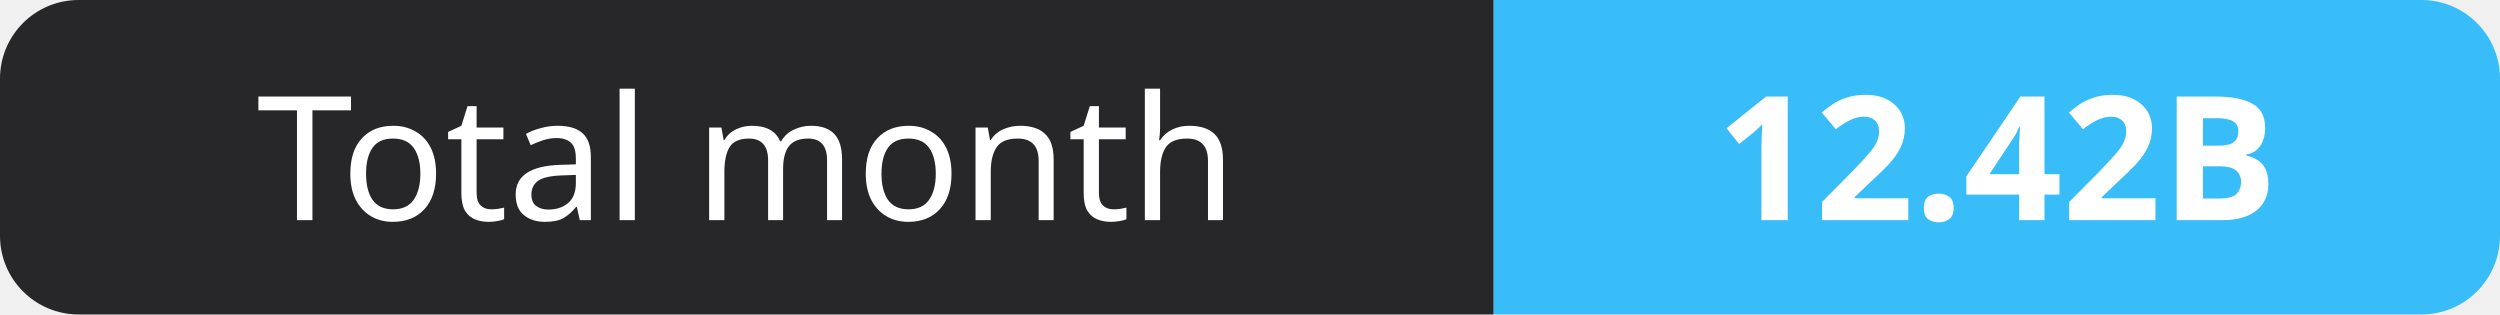
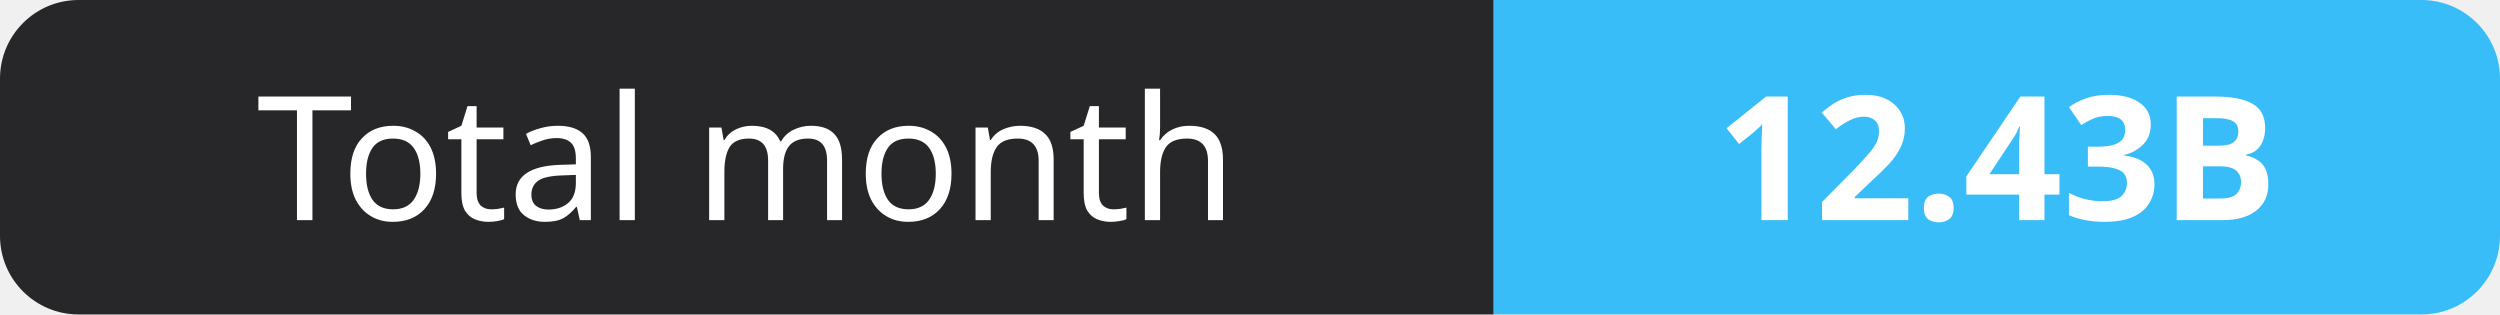
- <svg xmlns="http://www.w3.org/2000/svg" width="159" height="20" role="img" aria-label="Total month: 12.42B">
+ <svg xmlns="http://www.w3.org/2000/svg" width="159" height="20" role="img" aria-label="Total month: 12.43B">
  <clipPath id="r">
    <rect width="159" height="20" rx="5" fill="#fff" />
  </clipPath>
  <g clip-path="url(#r)">
    <rect width="95" height="20" fill="#27272a" />
    <rect x="95" width="64" height="20" fill="#38bdf8" />
  </g>
  <g fill="#fff" text-anchor="middle" font-family="Verdana,Geneva,sans-serif" font-size="11">
    <text x="47.5" y="14">Total month</text>
-     <text x="127.0" y="14" font-weight="700">12.42B</text>
+     <text x="127.0" y="14" font-weight="700">12.43B</text>
  </g>
</svg>
